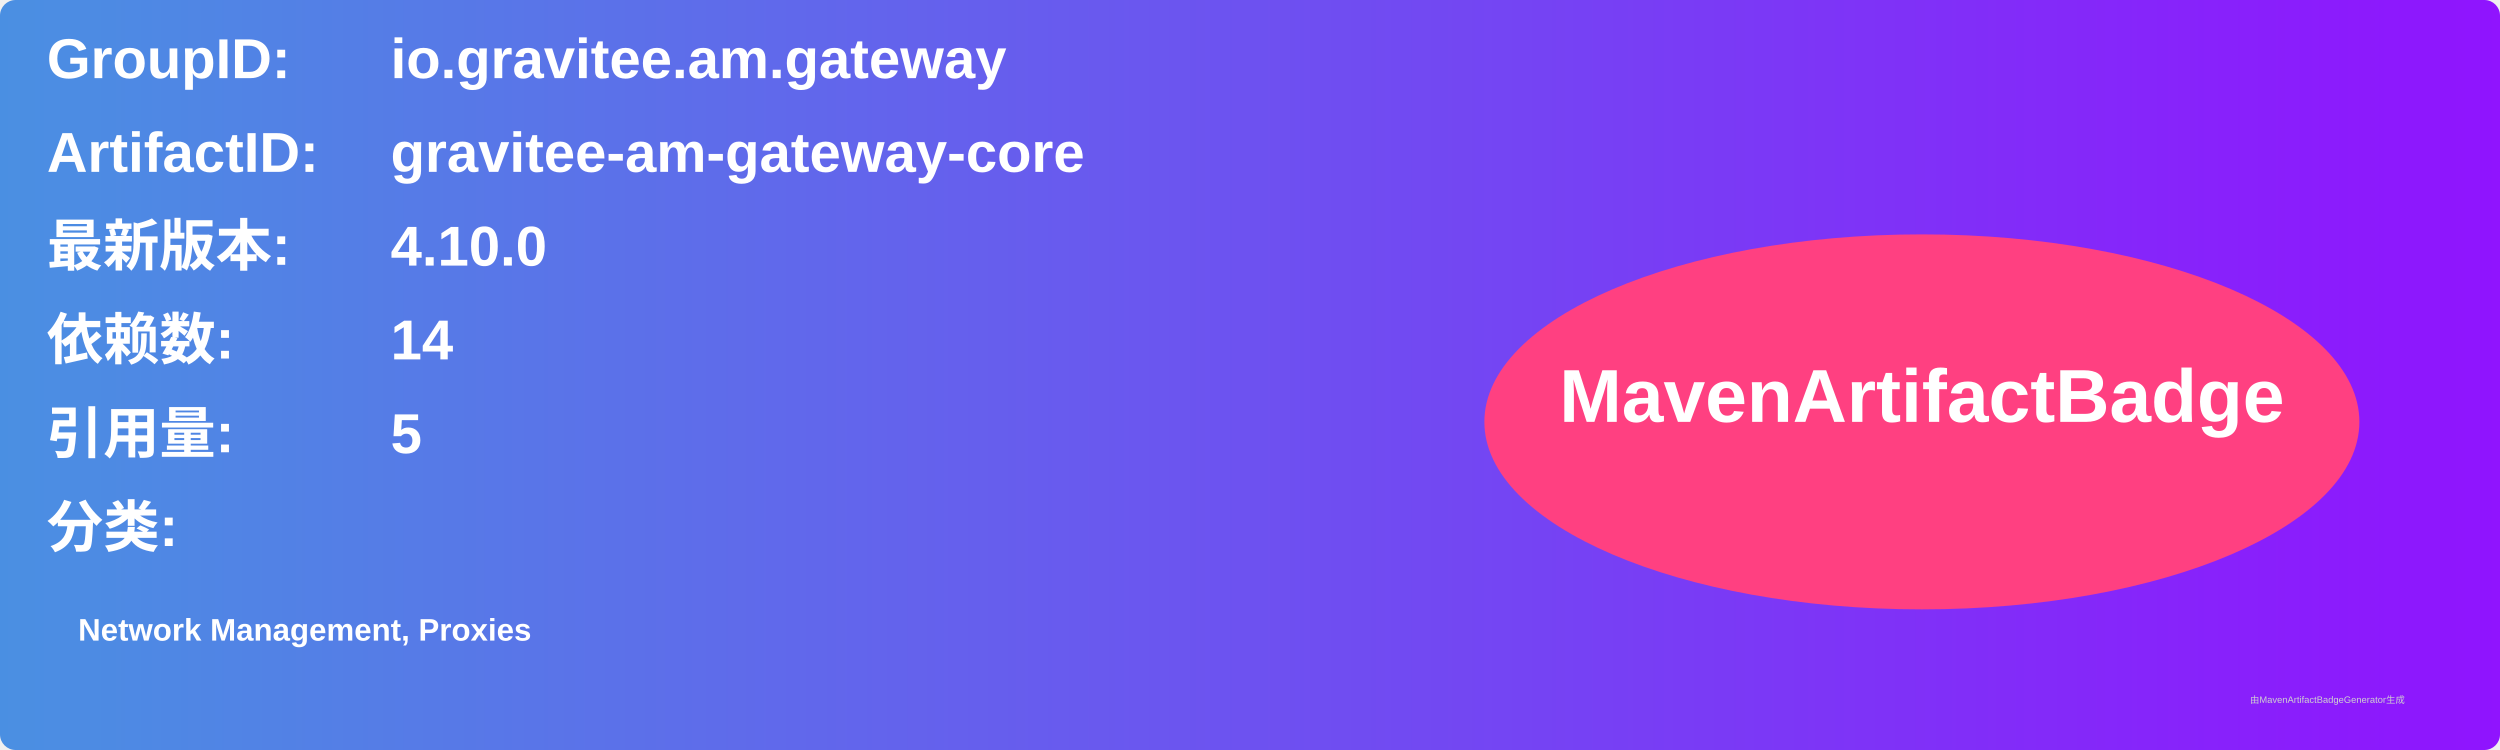
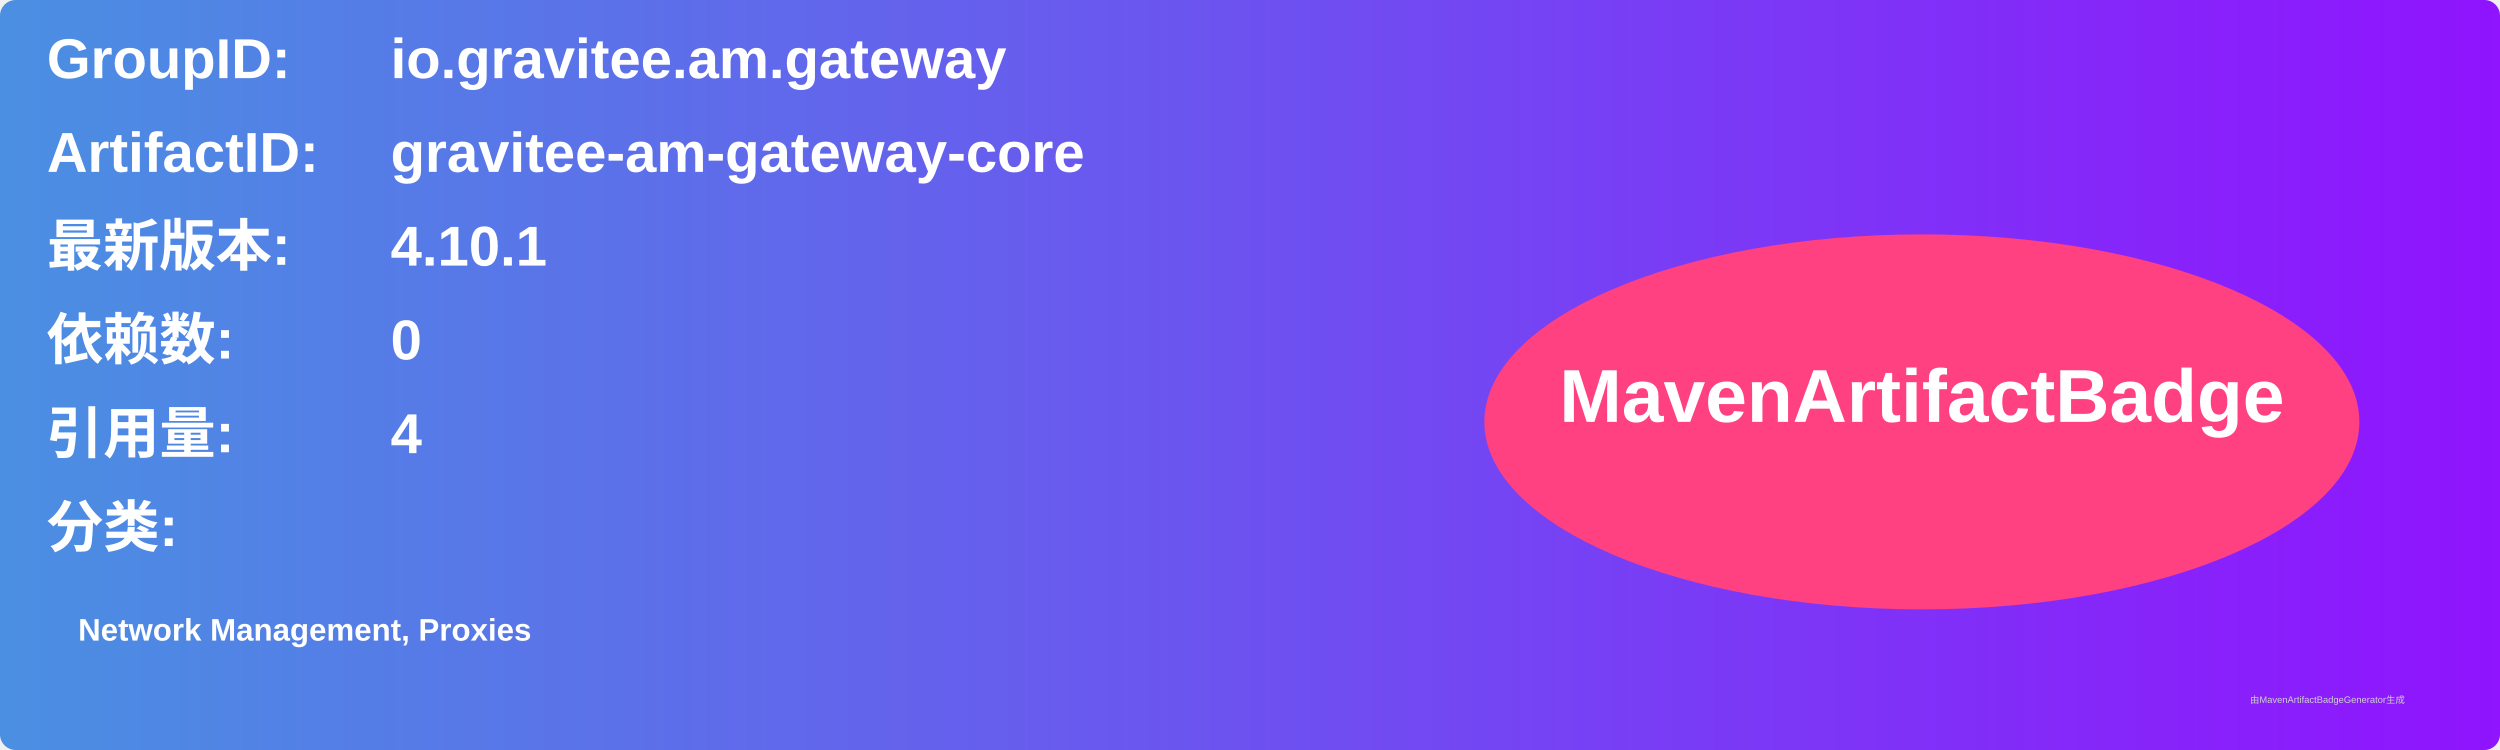
<svg xmlns="http://www.w3.org/2000/svg" width="800" height="240" viewBox="0 0 800 240">
  <linearGradient id="grad" x1="0%" y1="0%" x2="100%" y2="0%">
    <stop offset="0%" stop-color="#4a90e2" />
    <stop offset="100%" stop-color="#9013fe" />
  </linearGradient>
  <rect width="100%" height="100%" rx="5" ry="5" fill="url(#grad)" />
  <g transform="translate(15, 15)">
    <text x="0" y="10" font-family="Arial" font-size="18" fill="white" font-weight="bold" width="260">GroupID:</text>
    <text x="110" y="10" font-family="Arial" font-size="18" fill="white" font-weight="bold" width="460">io.gravitee.am.gateway</text>
    <text x="0" y="40" font-family="Arial" font-size="18" fill="white" font-weight="bold" width="260">ArtifactID:</text>
    <text x="110" y="40" font-family="Arial" font-size="18" fill="white" font-weight="bold" width="460">gravitee-am-gateway-core</text>
    <text x="0" y="70" font-family="Arial" font-size="18" fill="white" font-weight="bold">最新版本:</text>
    <text x="110" y="70" font-family="Arial" font-size="18" fill="white" font-weight="bold">
-       <tspan font-weight="bold">4.10.0</tspan>
+       <tspan font-weight="bold">4.10.1</tspan>
    </text>
    <text x="0" y="100" font-family="Arial" font-size="18" fill="white" font-weight="bold">依赖数: </text>
    <text x="110" y="100" font-family="Arial" font-size="18" fill="white">
-       <tspan font-weight="bold">14</tspan>
+       <tspan font-weight="bold">0</tspan>
    </text>
    <text x="0" y="130" font-family="Arial" font-size="18" fill="white" font-weight="bold">引用量: </text>
    <text x="110" y="130" font-family="Arial" font-size="18" fill="white">
-       <tspan font-weight="bold">5</tspan>
+       <tspan font-weight="bold">4</tspan>
    </text>
    <text x="0" y="160" font-family="Arial" font-size="18" fill="white" font-weight="bold">分类:</text>
    <text x="10" y="190" font-family="Arial" font-size="10" fill="white">
      <tspan font-weight="bold">Network Management, Proxies</tspan>
    </text>
    <ellipse cx="600" cy="120" rx="140" ry="60" fill="#ff4081" />
    <text x="600" y="120" text-anchor="middle" font-family="Arial" font-size="24" fill="white" font-weight="bold">MavenArtifactBadge</text>
  </g>
  <text x="720" y="225" font-family="Arial" font-size="3" fill="#d0d0d0">由MavenArtifactBadgeGenerator生成</text>
</svg>
